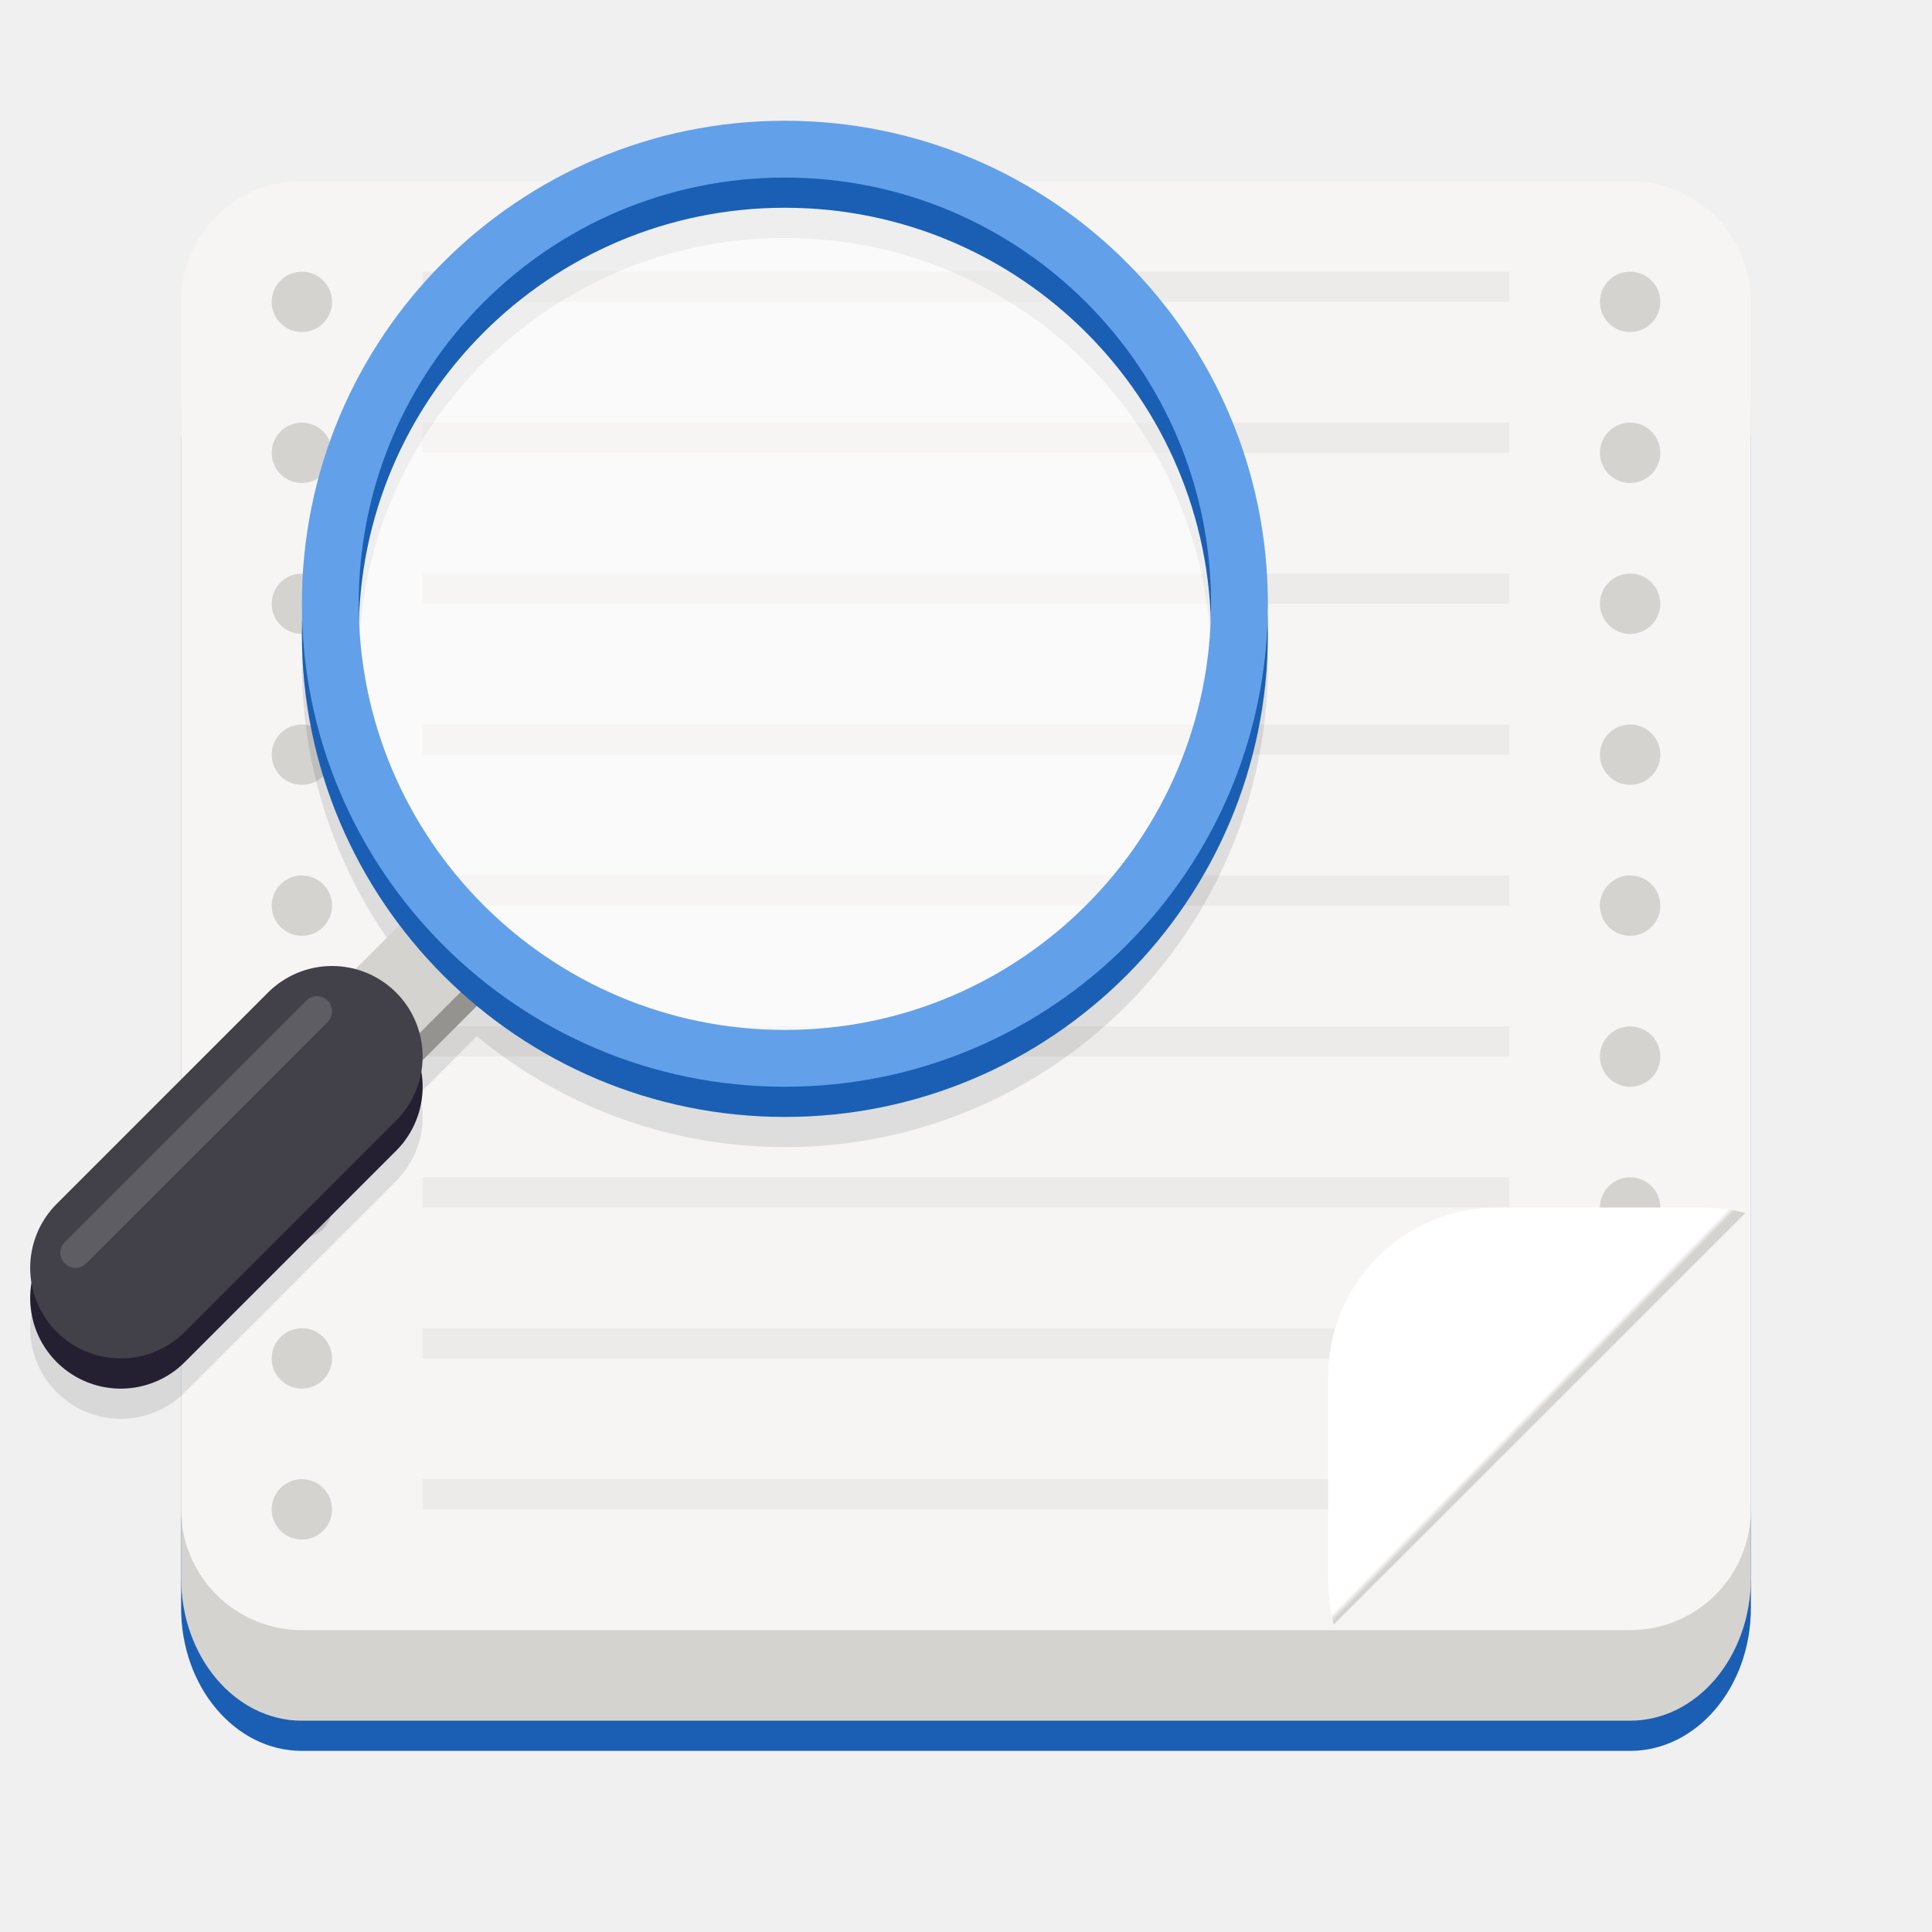
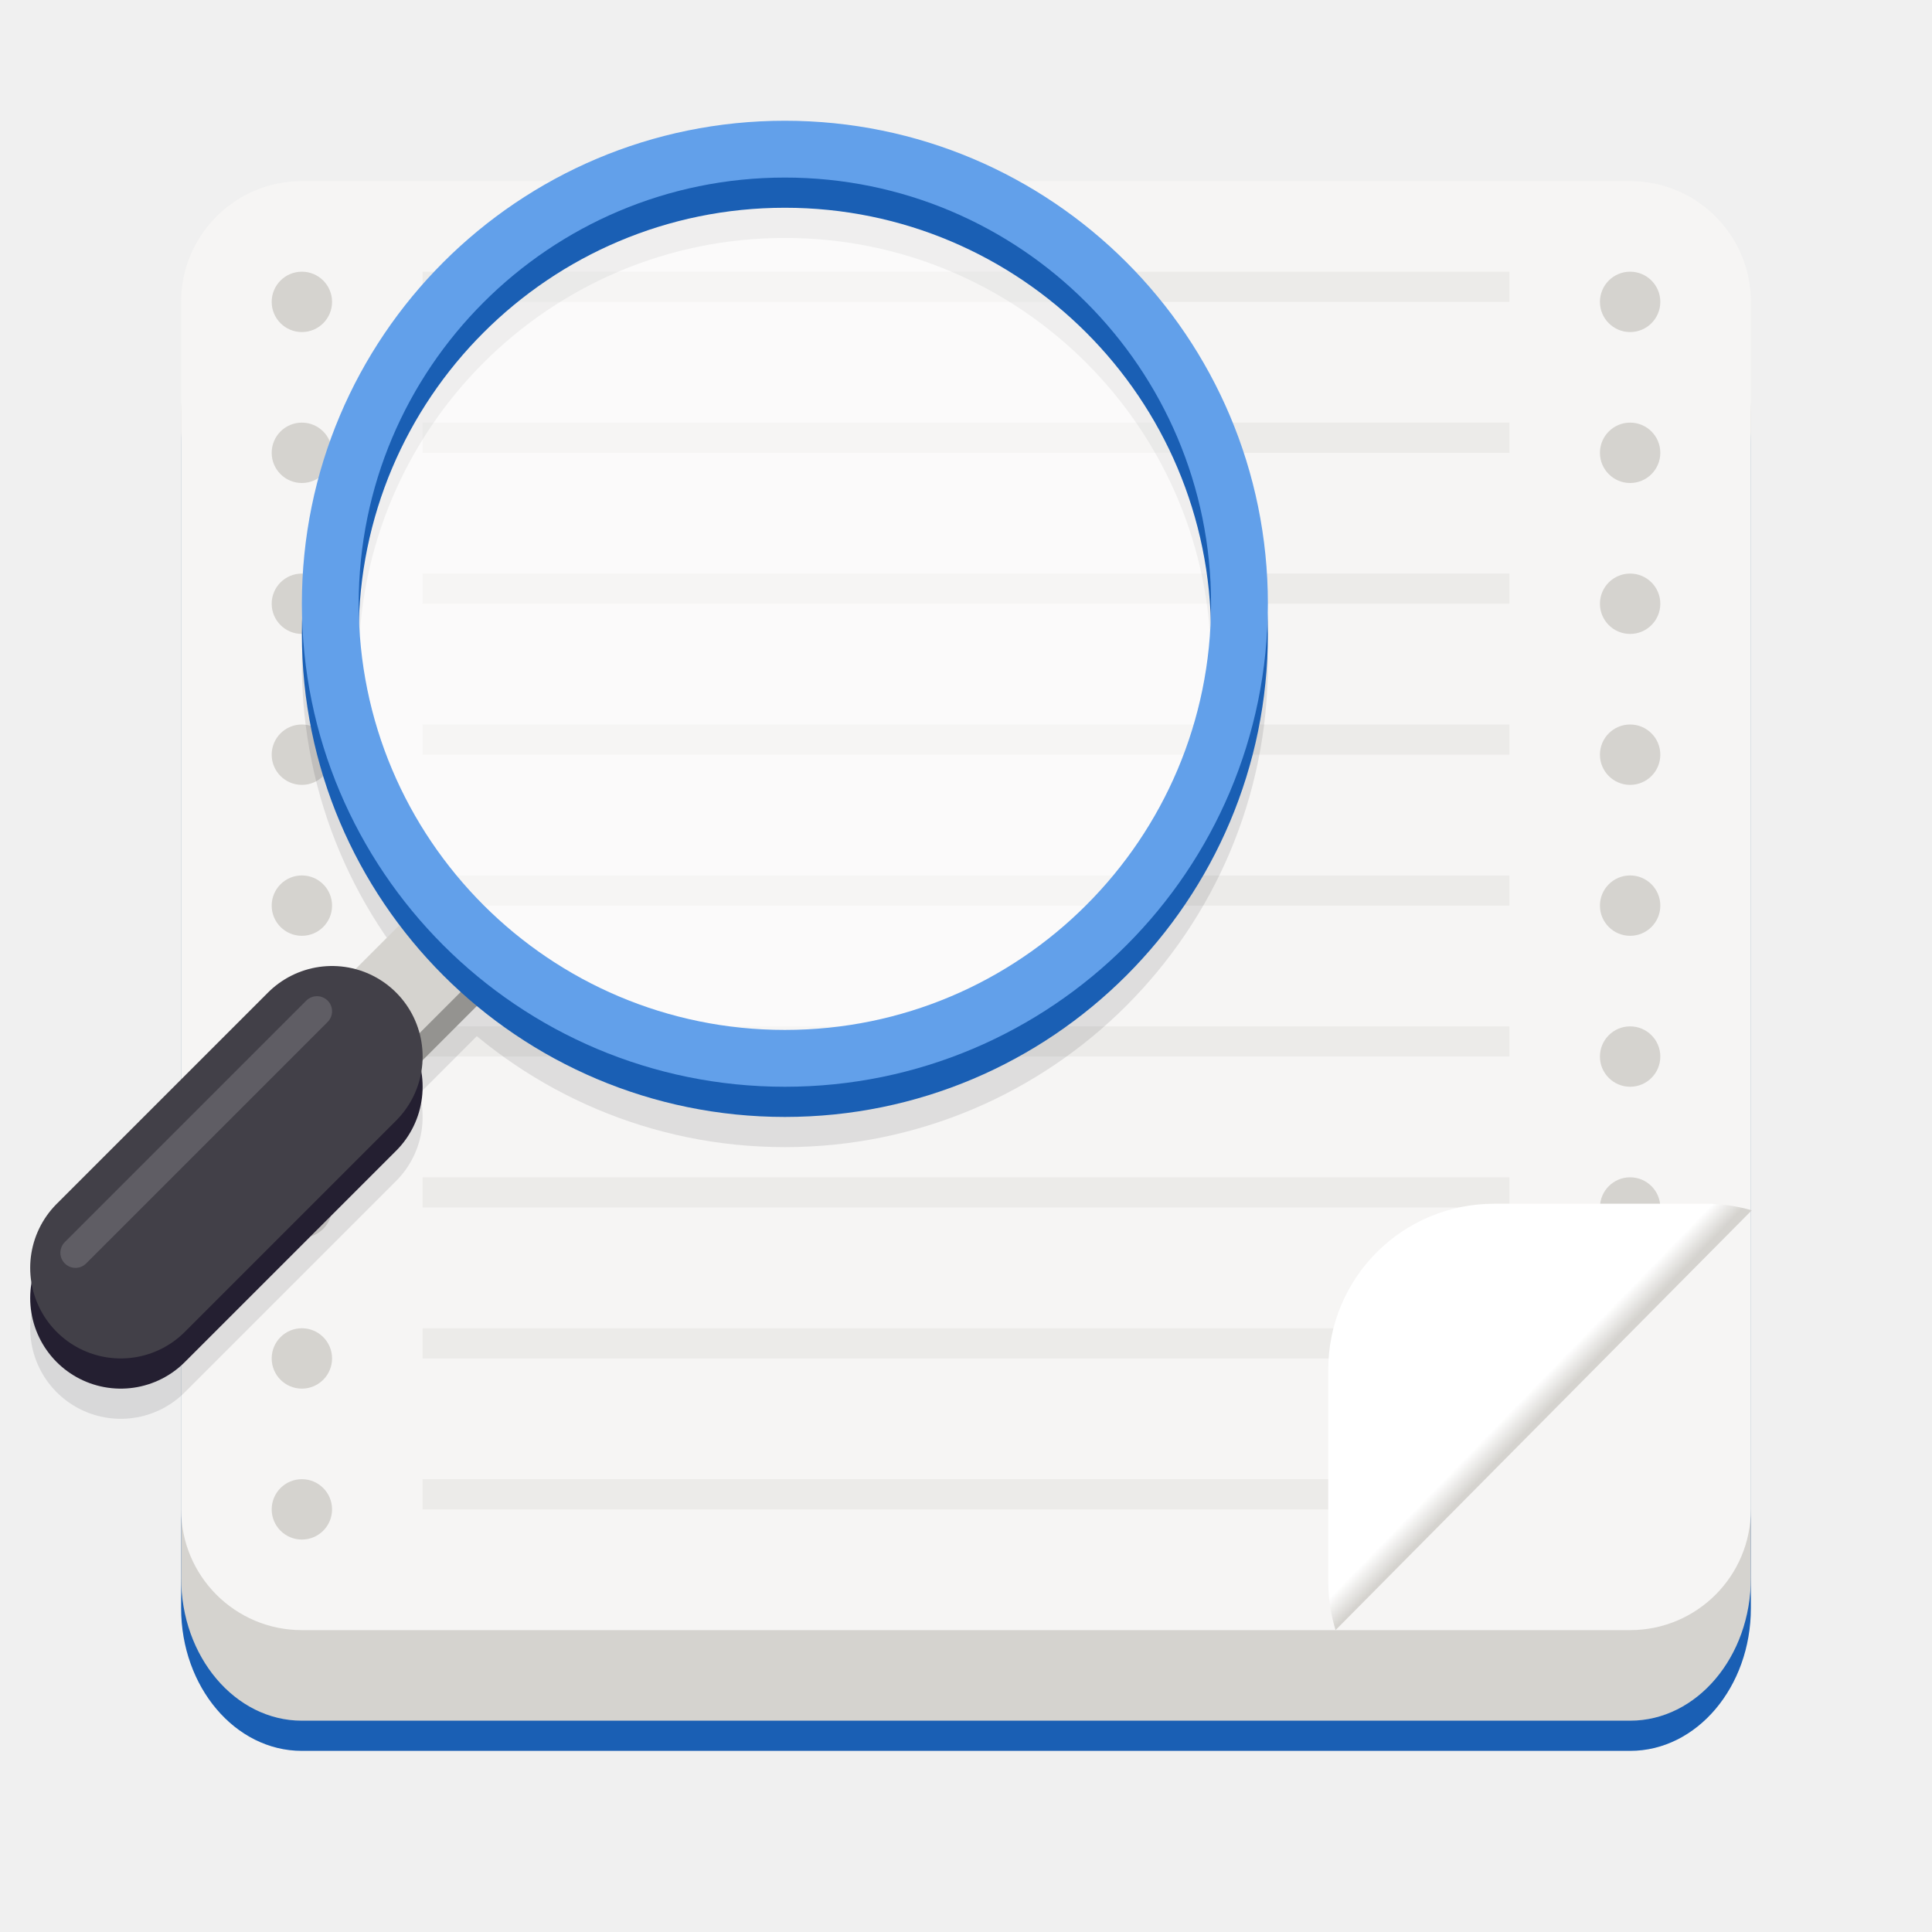
<svg xmlns="http://www.w3.org/2000/svg" xmlns:xlink="http://www.w3.org/1999/xlink" viewBox="0 0 128 128" style="display:inline;enable-background:new" version="1.0" id="svg11300" height="128" width="128">
  <defs id="defs3">
    <linearGradient y2="72" x2="340" y1="76" x1="344" gradientTransform="matrix(0.25,0,0,0.25,180,83)" gradientUnits="userSpaceOnUse" id="linearGradient1574" xlink:href="#linearGradient1351-3" />
    <linearGradient id="linearGradient1351-3">
      <stop id="stop1347" offset="0" style="stop-color:#d5d3cf;stop-opacity:1" />
      <stop id="stop1349-6" offset="1" style="stop-color:#ffffff;stop-opacity:1" />
    </linearGradient>
    <clipPath id="clipPath1609" clipPathUnits="userSpaceOnUse">
      <path style="fill:#e74747;stroke:none;stroke-width:0.25px;stroke-linecap:butt;stroke-linejoin:miter;stroke-opacity:1" d="m 252,116 28,-28 v -8 h -36 v 36 z" id="path1611" />
    </clipPath>
    <linearGradient y2="-180" x2="256" y1="268" x1="256" gradientUnits="userSpaceOnUse" id="linearGradient1572" xlink:href="#linearGradient1187" />
    <linearGradient id="linearGradient1187">
      <stop id="stop1183" offset="0" style="stop-color:#eeeeec;stop-opacity:1;" />
      <stop id="stop1185" offset="1" style="stop-color:#ffffff;stop-opacity:1" />
    </linearGradient>
    <linearGradient xlink:href="#linearGradient1351-3" id="linearGradient979" x1="261.503" y1="105.838" x2="261.23" y2="105.559" gradientUnits="userSpaceOnUse" />
    <clipPath id="clipPath1609-7-3" clipPathUnits="userSpaceOnUse">
      <path style="fill:#e74747" d="m 252,116 28,-28 v -8 h -36 v 36 z" id="path46" />
    </clipPath>
+     <linearGradient xlink:href="#linearGradient1351-3" id="linearGradient917" x1="103.436" y1="264.437" x2="102.252" y2="263.286" gradientUnits="userSpaceOnUse" />
  </defs>
  <g transform="translate(0,-172)" style="display:inline" id="layer1">
    <g style="display:none" id="layer2">
      <g id="g12027" transform="matrix(7.991171,0,0,8.003641,-167.7909,-4846.078)" style="display:inline;fill:#000000;enable-background:new" />
      <rect y="172" x="9.2651362e-08" height="128" width="128" id="rect13805" style="display:inline;overflow:visible;visibility:visible;fill:#f0f0f0;fill-opacity:1;fill-rule:nonzero;stroke:none;stroke-width:0.5;marker:none;enable-background:accumulate" />
      <g transform="translate(-24,24)" style="fill:none;fill-opacity:0.251;stroke:#a579b3;stroke-opacity:1" id="g883" />
      <g transform="translate(-24,24)" style="fill:none;fill-opacity:0.251;stroke:#a579b3;stroke-opacity:1" id="g900" />
      <rect style="display:inline;overflow:visible;visibility:visible;fill:#f0f0f0;fill-opacity:1;fill-rule:nonzero;stroke:none;stroke-width:0.5;marker:none;enable-background:accumulate" id="rect859" width="16" height="16" x="160" y="172" />
      <text id="text863" y="164" x="0" style="font-style:normal;font-variant:normal;font-weight:bold;font-stretch:normal;font-size:4px;line-height:125%;font-family:Cantarell;-inkscape-font-specification:'Cantarell, Bold';text-align:start;writing-mode:lr-tb;text-anchor:start;display:inline;fill:#000000;fill-opacity:1;stroke:none;stroke-width:0.333;enable-background:new" xml:space="preserve">
        <tspan y="164" x="0" id="tspan861" style="font-size:4px;stroke-width:0.333">Hicolor</tspan>
      </text>
      <text xml:space="preserve" style="font-style:normal;font-variant:normal;font-weight:bold;font-stretch:normal;font-size:4px;line-height:125%;font-family:Cantarell;-inkscape-font-specification:'Cantarell, Bold';text-align:start;writing-mode:lr-tb;text-anchor:start;display:inline;fill:#000000;fill-opacity:1;stroke:none;stroke-width:0.333;enable-background:new" x="160" y="164" id="text867">
        <tspan style="font-size:4px;stroke-width:0.333" id="tspan865" x="160" y="164">Symbolic</tspan>
      </text>
    </g>
    <g style="display:none" id="layer3">
      <circle style="display:inline;opacity:0.1;vector-effect:none;fill:none;fill-opacity:1;stroke:#000000;stroke-width:0.99;stroke-linecap:butt;stroke-linejoin:miter;stroke-miterlimit:4;stroke-dasharray:0.99, 0.99;stroke-dashoffset:0;stroke-opacity:1;marker:none;marker-start:none;marker-mid:none;marker-end:none;paint-order:normal;enable-background:new" id="circle2892" r="59.504" cy="236" cx="64" />
      <rect style="display:inline;opacity:0.1;vector-effect:none;fill:none;fill-opacity:1;stroke:#000000;stroke-width:0.99;stroke-linecap:butt;stroke-linejoin:miter;stroke-miterlimit:4;stroke-dasharray:0.99, 0.99;stroke-dashoffset:0;stroke-opacity:1;marker:none;marker-start:none;marker-mid:none;marker-end:none;paint-order:normal;enable-background:new" id="rect2894" width="87.01" height="111.01" x="20.495" y="180.495" rx="8.701" ry="7.929" />
      <rect style="display:inline;opacity:0.1;vector-effect:none;fill:none;fill-opacity:1;stroke:#000000;stroke-width:0.99;stroke-linecap:butt;stroke-linejoin:miter;stroke-miterlimit:4;stroke-dasharray:0.99, 0.99;stroke-dashoffset:0;stroke-opacity:1;marker:none;marker-start:none;marker-mid:none;marker-end:none;paint-order:normal;enable-background:new" id="rect2896" width="103.01" height="103.01" x="12.495" y="184.495" rx="7.924" ry="7.924" />
      <rect style="display:inline;opacity:0.1;vector-effect:none;fill:none;fill-opacity:1;stroke:#000000;stroke-width:0.99;stroke-linecap:butt;stroke-linejoin:miter;stroke-miterlimit:4;stroke-dasharray:0.99, 0.99;stroke-dashoffset:0;stroke-opacity:1;marker:none;marker-start:none;marker-mid:none;marker-end:none;paint-order:normal;enable-background:new" id="rect2898" width="111.01" height="87.01" x="8.495" y="200.495" rx="7.929" ry="8.701" />
      <path style="display:inline;fill:none;stroke:#62a0ea;stroke-width:2;stroke-linecap:butt;stroke-linejoin:miter;stroke-miterlimit:4;stroke-dasharray:none;stroke-opacity:1;enable-background:new" d="M 2.6203015e-5,289 H 128" id="path2900" />
    </g>
    <g style="display:inline" id="layer9" />
    <g transform="matrix(0.3,0,0,-0.2127976,-12.8,247.3631)" style="display:inline;fill:url(#linearGradient1572);fill-opacity:1;stroke-width:1.03;enable-background:new" clip-path="none" id="g1479">
      <rect transform="scale(-1,1)" clip-path="none" ry="44.432" rx="26.667" y="-190.965" x="-429.333" height="451.133" width="346.667" id="rect1473" style="opacity:1;vector-effect:none;fill:#1a5fb4;fill-opacity:1;stroke:none;stroke-width:53.739;stroke-linecap:butt;stroke-linejoin:miter;stroke-miterlimit:4;stroke-dasharray:none;stroke-dashoffset:0;stroke-opacity:1;marker:none;marker-start:none;marker-mid:none;marker-end:none;paint-order:normal" />
      <rect style="opacity:1;vector-effect:none;fill:#d5d3cf;fill-opacity:1;stroke:none;stroke-width:53.739;stroke-linecap:butt;stroke-linejoin:miter;stroke-miterlimit:4;stroke-dasharray:none;stroke-dashoffset:0;stroke-opacity:1;marker:none;marker-start:none;marker-mid:none;marker-end:none;paint-order:normal" id="rect1475" width="346.667" height="451.133" x="-429.333" y="-181.566" rx="26.667" ry="44.432" clip-path="none" transform="scale(-1,1)" />
      <rect style="opacity:1;vector-effect:none;fill:#f6f5f4;fill-opacity:1;stroke:none;stroke-width:53.739;stroke-linecap:butt;stroke-linejoin:miter;stroke-miterlimit:4;stroke-dasharray:none;stroke-dashoffset:0;stroke-opacity:1;marker:none;marker-start:none;marker-mid:none;marker-end:none;paint-order:normal" id="rect1477" width="346.667" height="451.133" x="-429.333" y="-153.371" rx="26.667" ry="37.594" clip-path="none" transform="scale(-1,1)" />
    </g>
    <g id="g1497" style="display:inline;enable-background:new" transform="translate(3.05e-6,3.3e-6)">
      <circle r="2" cy="252" cx="108" id="circle1481" style="opacity:1;vector-effect:none;fill:#d5d3cf;fill-opacity:1;stroke:none;stroke-width:8;stroke-linecap:butt;stroke-linejoin:round;stroke-miterlimit:4;stroke-dasharray:none;stroke-dashoffset:0;stroke-opacity:1" />
      <circle style="opacity:1;vector-effect:none;fill:#d5d3cf;fill-opacity:1;stroke:none;stroke-width:8;stroke-linecap:butt;stroke-linejoin:round;stroke-miterlimit:4;stroke-dasharray:none;stroke-dashoffset:0;stroke-opacity:1" id="circle1483" cx="108" cy="242" r="2" />
      <circle r="2" cy="232" cx="108" id="circle1485" style="opacity:1;vector-effect:none;fill:#d5d3cf;fill-opacity:1;stroke:none;stroke-width:8;stroke-linecap:butt;stroke-linejoin:round;stroke-miterlimit:4;stroke-dasharray:none;stroke-dashoffset:0;stroke-opacity:1" />
      <circle style="opacity:1;vector-effect:none;fill:#d5d3cf;fill-opacity:1;stroke:none;stroke-width:8;stroke-linecap:butt;stroke-linejoin:round;stroke-miterlimit:4;stroke-dasharray:none;stroke-dashoffset:0;stroke-opacity:1" id="circle1487" cx="108" cy="222" r="2" />
      <circle r="2" cy="212" cx="108" id="circle1489" style="opacity:1;vector-effect:none;fill:#d5d3cf;fill-opacity:1;stroke:none;stroke-width:8;stroke-linecap:butt;stroke-linejoin:round;stroke-miterlimit:4;stroke-dasharray:none;stroke-dashoffset:0;stroke-opacity:1" />
      <circle style="opacity:1;vector-effect:none;fill:#d5d3cf;fill-opacity:1;stroke:none;stroke-width:8;stroke-linecap:butt;stroke-linejoin:round;stroke-miterlimit:4;stroke-dasharray:none;stroke-dashoffset:0;stroke-opacity:1" id="circle1493" cx="108" cy="202" r="2" />
      <circle r="2" cy="192" cx="108" id="circle1495" style="opacity:1;vector-effect:none;fill:#d5d3cf;fill-opacity:1;stroke:none;stroke-width:8;stroke-linecap:butt;stroke-linejoin:round;stroke-miterlimit:4;stroke-dasharray:none;stroke-dashoffset:0;stroke-opacity:1" />
    </g>
    <g id="g1518" style="display:inline;enable-background:new" transform="translate(3.05e-6,3.3e-6)">
      <circle style="opacity:1;vector-effect:none;fill:#d5d3cf;fill-opacity:1;stroke:none;stroke-width:8;stroke-linecap:butt;stroke-linejoin:round;stroke-miterlimit:4;stroke-dasharray:none;stroke-dashoffset:0;stroke-opacity:1" id="circle1499" cx="20" cy="272" r="2" />
      <circle r="2" cy="262" cx="20" id="circle1501" style="opacity:1;vector-effect:none;fill:#d5d3cf;fill-opacity:1;stroke:none;stroke-width:8;stroke-linecap:butt;stroke-linejoin:round;stroke-miterlimit:4;stroke-dasharray:none;stroke-dashoffset:0;stroke-opacity:1" />
      <circle style="opacity:1;vector-effect:none;fill:#d5d3cf;fill-opacity:1;stroke:none;stroke-width:8;stroke-linecap:butt;stroke-linejoin:round;stroke-miterlimit:4;stroke-dasharray:none;stroke-dashoffset:0;stroke-opacity:1" id="circle1503" cx="20" cy="252" r="2" />
      <circle r="2" cy="242" cx="20" id="circle1505" style="opacity:1;vector-effect:none;fill:#d5d3cf;fill-opacity:1;stroke:none;stroke-width:8;stroke-linecap:butt;stroke-linejoin:round;stroke-miterlimit:4;stroke-dasharray:none;stroke-dashoffset:0;stroke-opacity:1" />
      <circle style="opacity:1;vector-effect:none;fill:#d5d3cf;fill-opacity:1;stroke:none;stroke-width:8;stroke-linecap:butt;stroke-linejoin:round;stroke-miterlimit:4;stroke-dasharray:none;stroke-dashoffset:0;stroke-opacity:1" id="circle1507" cx="20" cy="232" r="2" />
      <circle r="2" cy="222" cx="20" id="circle1509" style="opacity:1;vector-effect:none;fill:#d5d3cf;fill-opacity:1;stroke:none;stroke-width:8;stroke-linecap:butt;stroke-linejoin:round;stroke-miterlimit:4;stroke-dasharray:none;stroke-dashoffset:0;stroke-opacity:1" />
      <circle style="opacity:1;vector-effect:none;fill:#d5d3cf;fill-opacity:1;stroke:none;stroke-width:8;stroke-linecap:butt;stroke-linejoin:round;stroke-miterlimit:4;stroke-dasharray:none;stroke-dashoffset:0;stroke-opacity:1" id="circle1511" cx="20" cy="212" r="2" />
      <circle r="2" cy="202" cx="20" id="circle1513" style="opacity:1;vector-effect:none;fill:#d5d3cf;fill-opacity:1;stroke:none;stroke-width:8;stroke-linecap:butt;stroke-linejoin:round;stroke-miterlimit:4;stroke-dasharray:none;stroke-dashoffset:0;stroke-opacity:1" />
      <circle style="opacity:1;vector-effect:none;fill:#d5d3cf;fill-opacity:1;stroke:none;stroke-width:8;stroke-linecap:butt;stroke-linejoin:round;stroke-miterlimit:4;stroke-dasharray:none;stroke-dashoffset:0;stroke-opacity:1" id="circle1515" cx="20" cy="192" r="2" />
    </g>
    <g transform="translate(3.05e-6,-0.9999967)" id="g1538" style="display:inline;opacity:0.3;stroke:#d5d3cf;enable-background:new">
      <path id="path1520" d="m 28,192 h 72" style="fill:none;fill-rule:evenodd;stroke:#d5d3cf;stroke-width:2;stroke-linecap:butt;stroke-linejoin:miter;stroke-miterlimit:4;stroke-dasharray:none;stroke-opacity:1" />
      <path style="fill:none;fill-rule:evenodd;stroke:#d5d3cf;stroke-width:2;stroke-linecap:butt;stroke-linejoin:miter;stroke-miterlimit:4;stroke-dasharray:none;stroke-opacity:1" d="m 28,202 h 72" id="path1522" />
      <path id="path1524" d="m 28,212 h 72" style="fill:none;fill-rule:evenodd;stroke:#d5d3cf;stroke-width:2;stroke-linecap:butt;stroke-linejoin:miter;stroke-miterlimit:4;stroke-dasharray:none;stroke-opacity:1" />
      <path id="path1526" d="m 28,222 h 72" style="fill:none;fill-rule:evenodd;stroke:#d5d3cf;stroke-width:2;stroke-linecap:butt;stroke-linejoin:miter;stroke-miterlimit:4;stroke-dasharray:none;stroke-opacity:1" />
      <path style="fill:none;fill-rule:evenodd;stroke:#d5d3cf;stroke-width:2;stroke-linecap:butt;stroke-linejoin:miter;stroke-miterlimit:4;stroke-dasharray:none;stroke-opacity:1" d="m 28,232 h 72" id="path1528" />
      <path style="fill:none;fill-rule:evenodd;stroke:#d5d3cf;stroke-width:2;stroke-linecap:butt;stroke-linejoin:miter;stroke-miterlimit:4;stroke-dasharray:none;stroke-opacity:1" d="m 28,242 h 72" id="path1530" />
      <path id="path1532" d="m 28,252 h 72" style="fill:none;fill-rule:evenodd;stroke:#d5d3cf;stroke-width:2;stroke-linecap:butt;stroke-linejoin:miter;stroke-miterlimit:4;stroke-dasharray:none;stroke-opacity:1" />
      <path id="path1534" d="m 28,262 h 72" style="fill:none;fill-rule:evenodd;stroke:#d5d3cf;stroke-width:2;stroke-linecap:butt;stroke-linejoin:miter;stroke-miterlimit:4;stroke-dasharray:none;stroke-opacity:1" />
      <path style="fill:none;fill-rule:evenodd;stroke:#d5d3cf;stroke-width:2;stroke-linecap:butt;stroke-linejoin:miter;stroke-miterlimit:4;stroke-dasharray:none;stroke-opacity:1" d="M 28,272 H 94" id="path1536" />
    </g>
    <g transform="translate(-20,3.3e-6)" id="g1568" style="display:inline;enable-background:new">
      <g id="g1546" transform="translate(14.00001,-11.99999)" style="opacity:0.1;stroke:#00000f;stroke-opacity:1">
        <path transform="translate(0,-3e-6)" style="display:inline;fill:none;stroke:#00000f;stroke-width:6;stroke-linecap:butt;stroke-linejoin:miter;stroke-opacity:1;enable-background:new" d="m 36,250 -8,8" id="path1540" />
        <path transform="translate(0,-3e-6)" id="path1542" d="m 28,258 -14,14" style="display:inline;fill:none;stroke:#00000f;stroke-width:12;stroke-linecap:round;stroke-linejoin:miter;stroke-miterlimit:4;stroke-dasharray:none;stroke-opacity:1;enable-background:new" />
        <circle r="30.118" cy="228" cx="58" id="circle1544" style="opacity:1;fill:none;fill-opacity:0.386;stroke:#00000f;stroke-width:3.765;stroke-linejoin:round;stroke-miterlimit:4;stroke-dasharray:none;stroke-dashoffset:0;stroke-opacity:1" />
      </g>
      <g transform="translate(14.00001,-13.99999)" id="g1558" style="display:inline;enable-background:new">
        <path style="display:inline;opacity:0.154;fill:none;stroke:#ffffff;stroke-width:1.638;stroke-linecap:round;stroke-linejoin:miter;stroke-miterlimit:4;stroke-dasharray:none;stroke-opacity:1;enable-background:new" d="m 11.89,268.551 15.457,-15.457" id="path1548" />
        <path id="path1550" d="m 36,250 -8,8" style="fill:none;stroke:#949390;stroke-width:6;stroke-linecap:butt;stroke-linejoin:miter;stroke-opacity:1" />
        <path style="fill:none;stroke:#d5d3cf;stroke-width:6;stroke-linecap:butt;stroke-linejoin:miter;stroke-opacity:1" d="m 36,248 -8,8" id="path1552" />
        <path style="fill:none;stroke:#241f31;stroke-width:12;stroke-linecap:round;stroke-linejoin:miter;stroke-miterlimit:4;stroke-dasharray:none;stroke-opacity:1" d="m 28,258 -14,14" id="path1554" />
        <path id="path1556" d="m 28,256 -14,14" style="fill:none;stroke:#424048;stroke-width:12;stroke-linecap:round;stroke-linejoin:miter;stroke-miterlimit:4;stroke-dasharray:none;stroke-opacity:1" />
      </g>
      <circle transform="scale(-1,1)" r="29.938" style="display:inline;opacity:0.5;vector-effect:none;fill:#ffffff;fill-opacity:1;stroke:none;stroke-width:0.442;stroke-linecap:butt;stroke-linejoin:round;stroke-miterlimit:4;stroke-dasharray:none;stroke-dashoffset:0;stroke-opacity:1;enable-background:new" id="circle1560" cx="-72" cy="212.062" />
      <circle r="30.118" cy="214" cx="72" id="circle1562" style="opacity:1;fill:none;fill-opacity:0.386;stroke:#1a5fb4;stroke-width:3.765;stroke-linejoin:round;stroke-miterlimit:4;stroke-dasharray:none;stroke-dashoffset:0;stroke-opacity:1" />
      <circle style="opacity:1;fill:none;fill-opacity:0.386;stroke:#62a0ea;stroke-width:3.765;stroke-linejoin:round;stroke-miterlimit:4;stroke-dasharray:none;stroke-dashoffset:0;stroke-opacity:1" id="circle1564" cx="72" cy="212" r="30.118" />
      <path style="display:inline;opacity:0.154;fill:none;stroke:#ffffff;stroke-width:2;stroke-linecap:round;stroke-linejoin:miter;stroke-miterlimit:4;stroke-dasharray:none;stroke-opacity:1;enable-background:new" d="M 25,255 41,239" id="path1566" />
    </g>
-     <rect id="rect963" style="display:inline;fill:url(#linearGradient979);fill-opacity:1;enable-background:new" transform="matrix(0,1,1,0,0,0)" ry="11.2" rx="11.2" clip-path="url(#clipPath1609-7-3)" y="88" x="252" height="36" width="36" />
+     <path style="opacity:1;fill:url(#linearGradient917);fill-opacity:1;stroke:none;stroke-width:2;stroke-linecap:square;stroke-linejoin:round;stroke-miterlimit:4;stroke-dasharray:none;stroke-opacity:1" d="m 99,251.75 c -6.094,0 -11,4.906 -11,11 v 14 c 0,1.133 0.169,2.223 0.484,3.25 l 27.574,-27.814 C 115.087,251.906 114.064,251.75 113,251.75 Z" id="rect891" />
  </g>
</svg>
